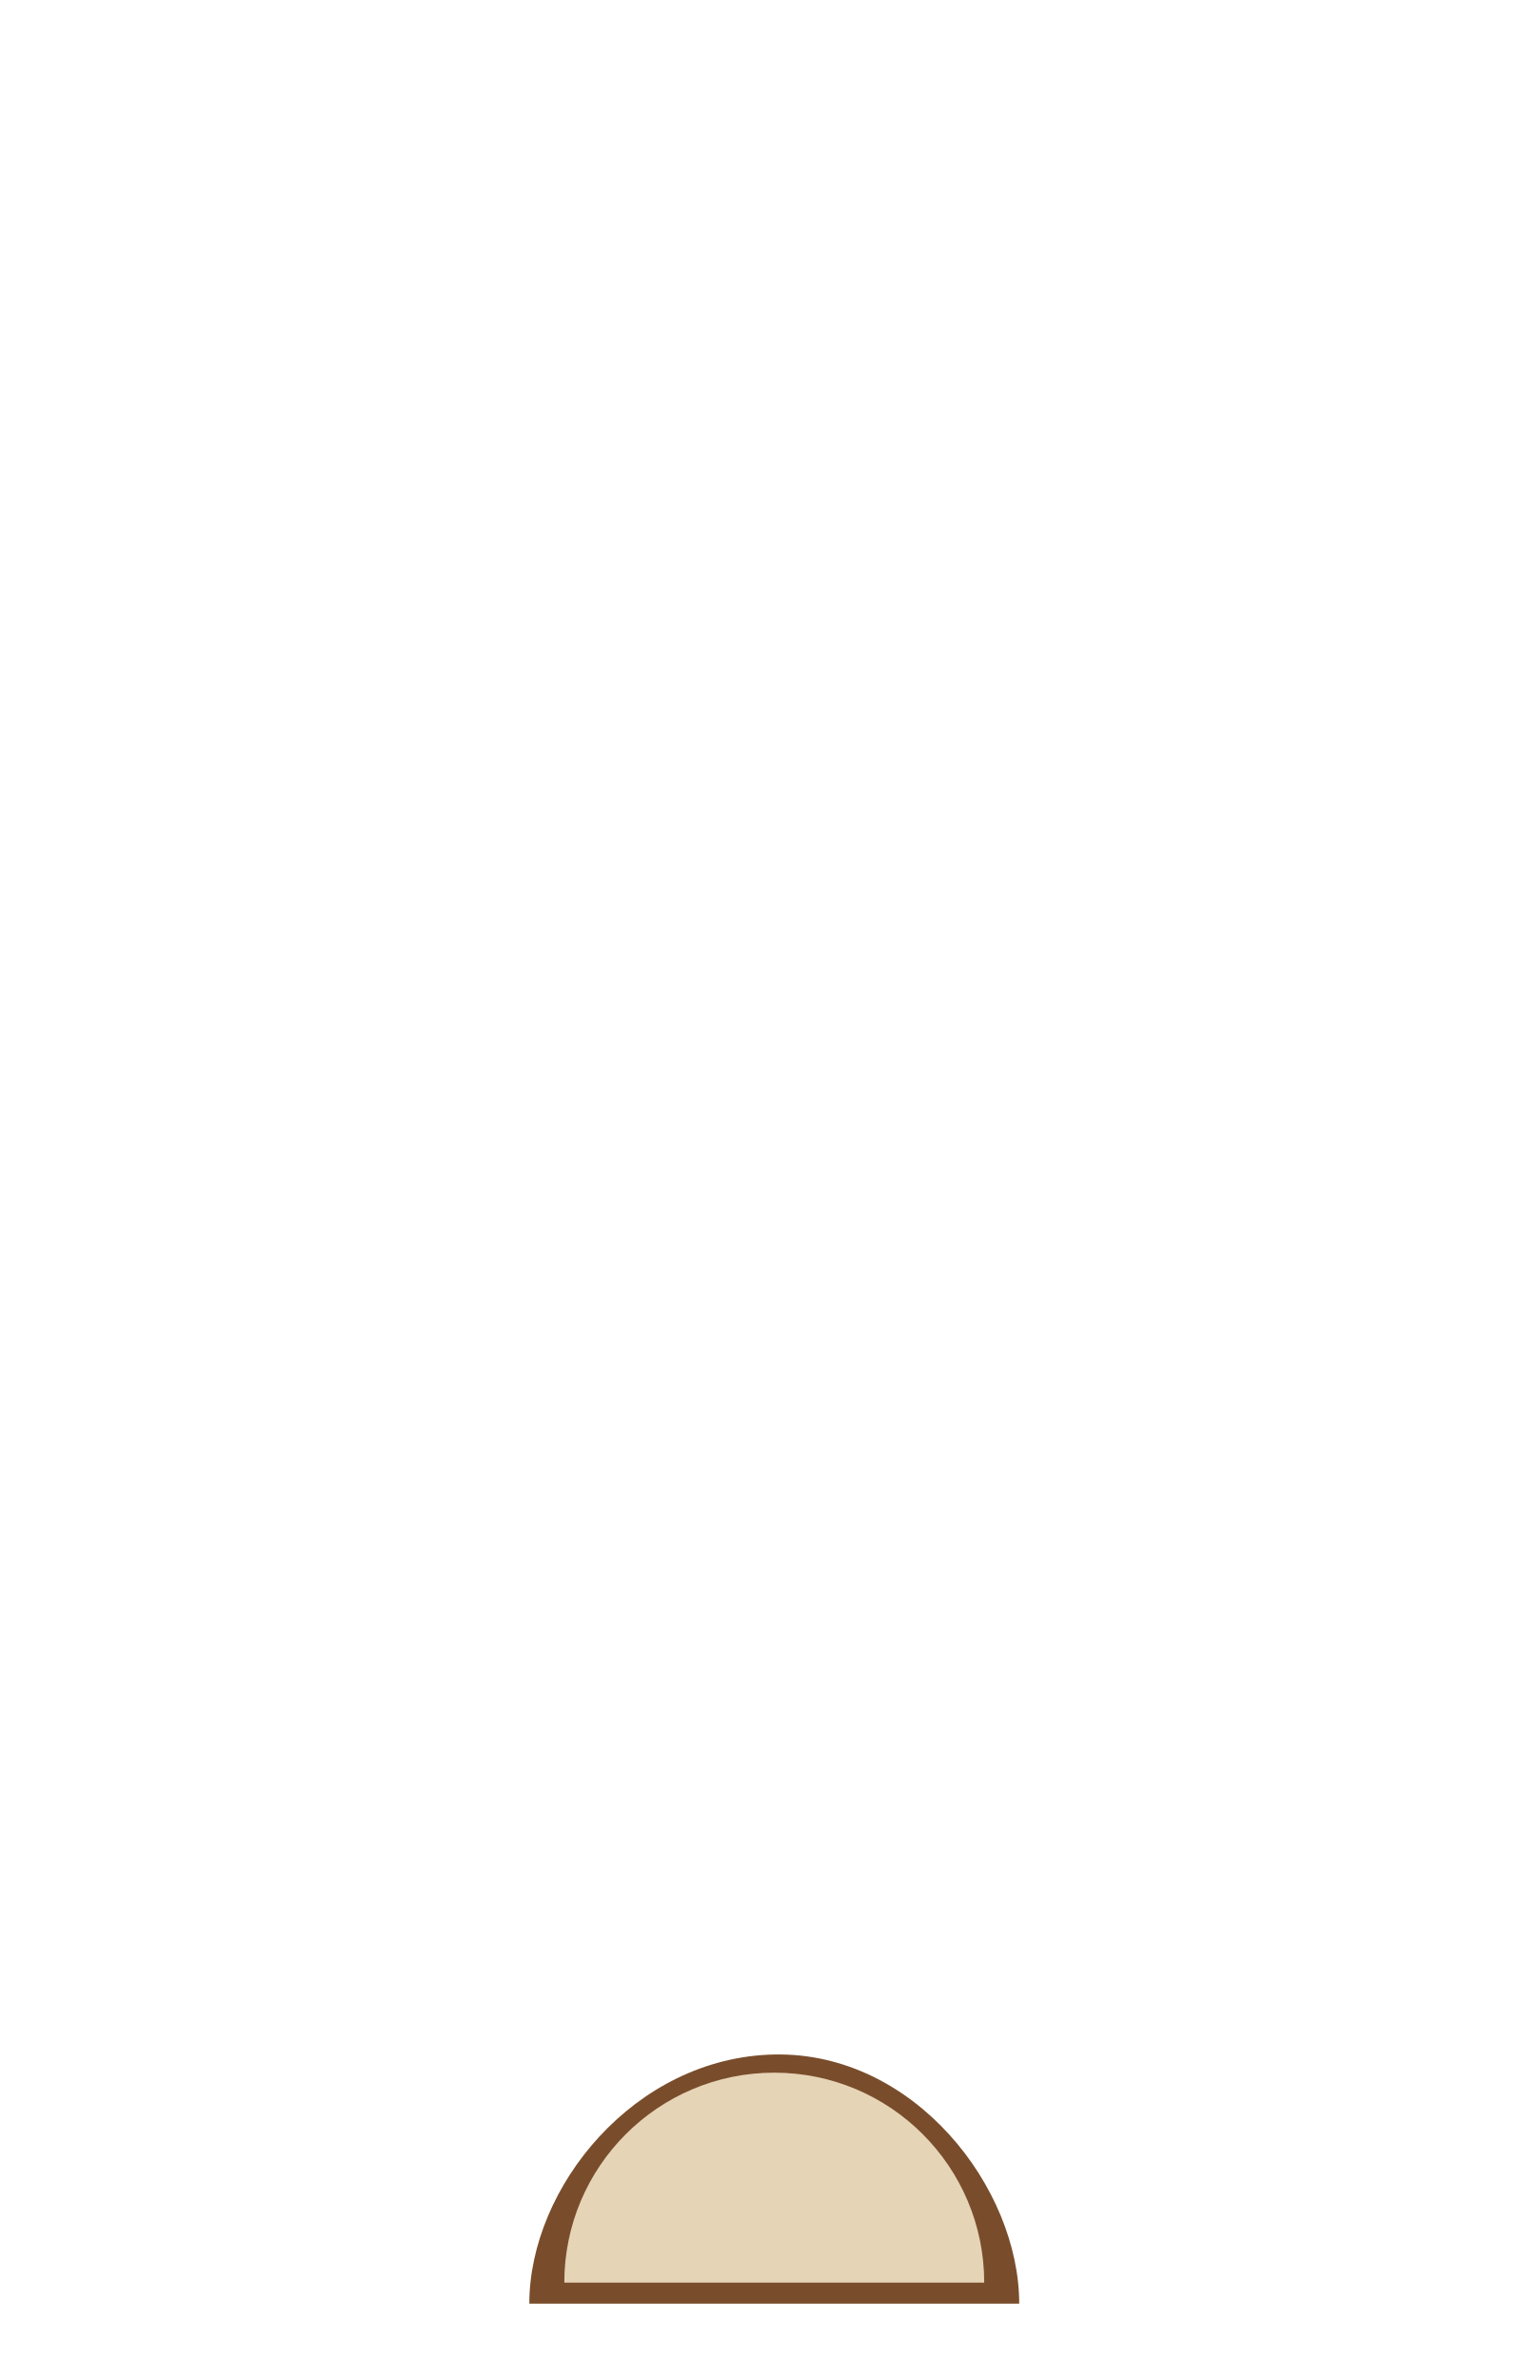
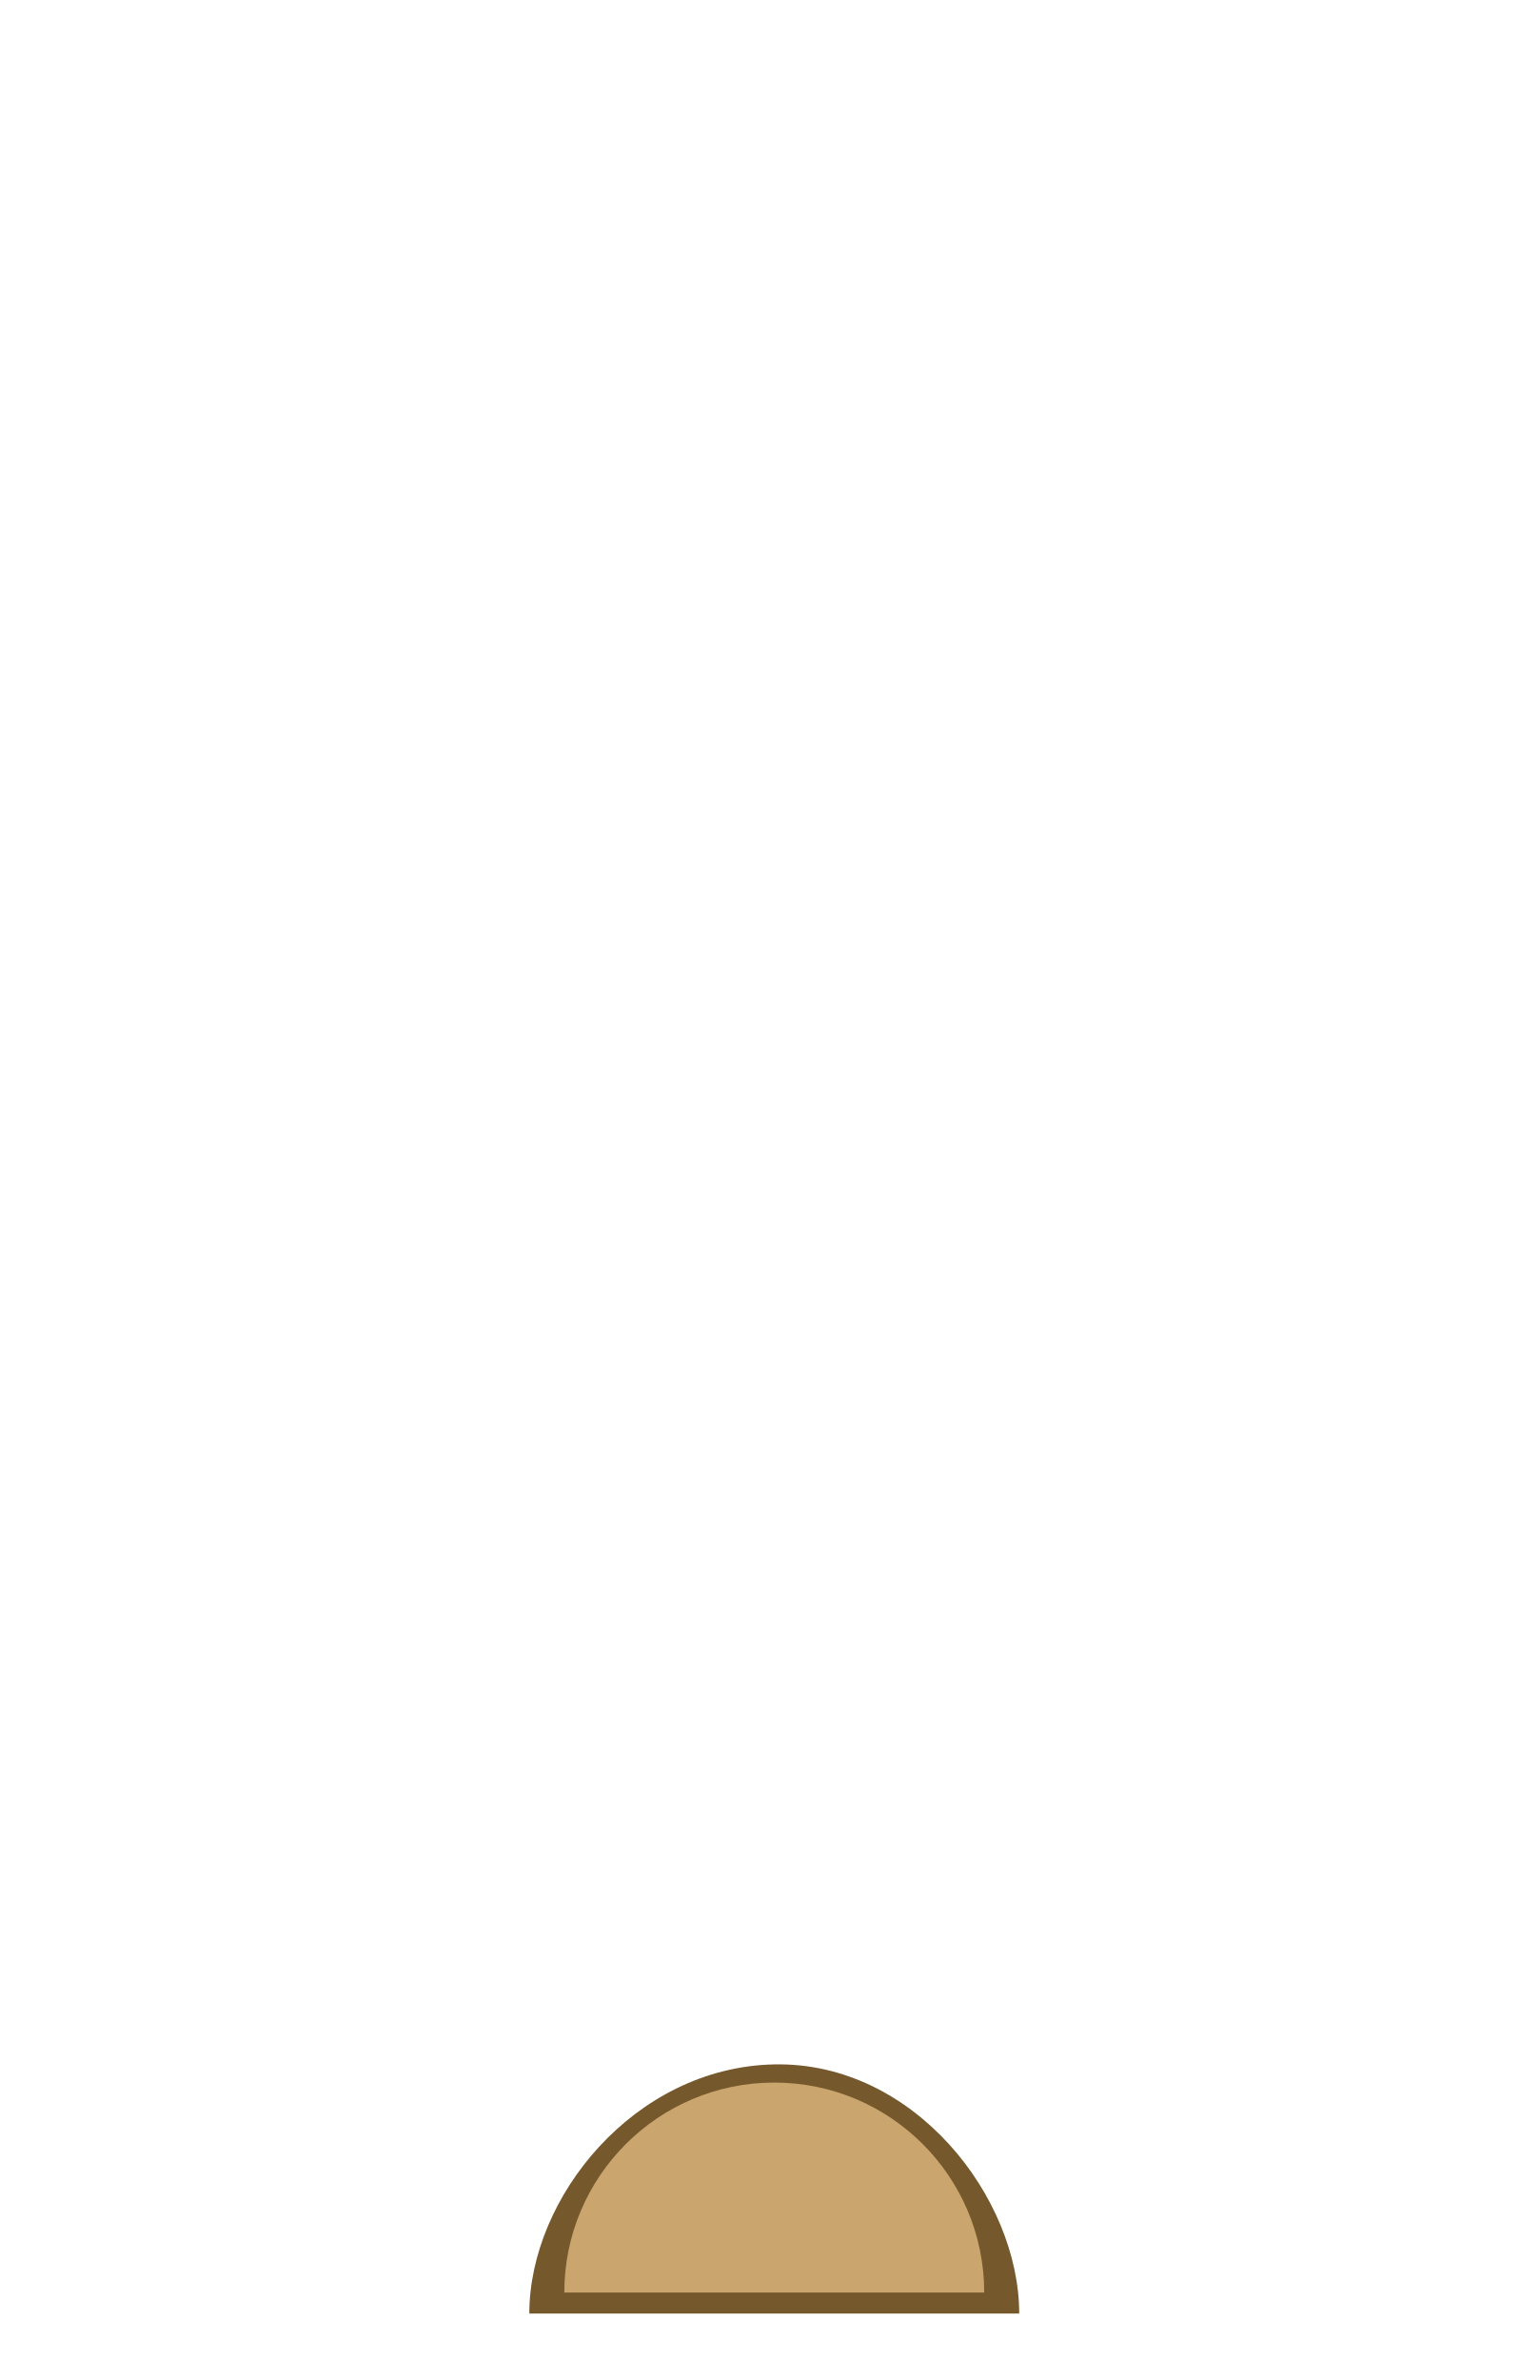
<svg xmlns="http://www.w3.org/2000/svg" width="220" height="340" viewBox="0 0 206.25 318.75" id="svg2" version="1.1">
  <defs id="defs4" />
  <g id="layer1" transform="translate(300.5936,-266.6481)">
-     <path style="opacity:1;vector-effect:none;fill:#794d2b;fill-opacity:1;stroke:none;stroke-width:1.875;stroke-linecap:butt;stroke-linejoin:miter;stroke-miterlimit:4;stroke-dasharray:none;stroke-dashoffset:0;stroke-opacity:1" d="m -196.875,541.804 c -18.75,0.379 -32.812,17.838 -32.812,33.371 h 65.625 c 0,-15.533 -14.062,-33.75 -32.813,-33.371 z" id="path1025-7" />
-     <path style="opacity:1;vector-effect:none;fill:#e6d4b7;fill-opacity:1;stroke:none;stroke-width:1.875;stroke-linecap:butt;stroke-linejoin:miter;stroke-miterlimit:4;stroke-dasharray:none;stroke-dashoffset:0;stroke-opacity:1" d="m -196.875,544.238 a 28.125,28.125 0 0 0 -28.125,28.125 h 56.25 a 28.125,28.125 0 0 0 -28.125,-28.125 z" id="path1025" />
+     <path style="opacity:1;vector-effect:none;fill:#76582d;fill-opacity:1;stroke:none;stroke-width:1.875;stroke-linecap:butt;stroke-linejoin:miter;stroke-miterlimit:4;stroke-dasharray:none;stroke-dashoffset:0;stroke-opacity:1" d="m -196.875,543.13 c -18.75,0.379 -32.812,17.838 -32.812,33.371 h 65.625 c 0,-15.533 -14.062,-33.75 -32.813,-33.371 z" id="path1025-7" />
+     <path style="opacity:1;vector-effect:none;fill:#caa66e;fill-opacity:1;stroke:none;stroke-width:1.875;stroke-linecap:butt;stroke-linejoin:miter;stroke-miterlimit:4;stroke-dasharray:none;stroke-dashoffset:0;stroke-opacity:1" d="m -196.875,545.564 a 28.125,28.125 0 0 0 -28.125,28.125 h 56.25 a 28.125,28.125 0 0 0 -28.125,-28.125 z" id="path1025" />
  </g>
</svg>
